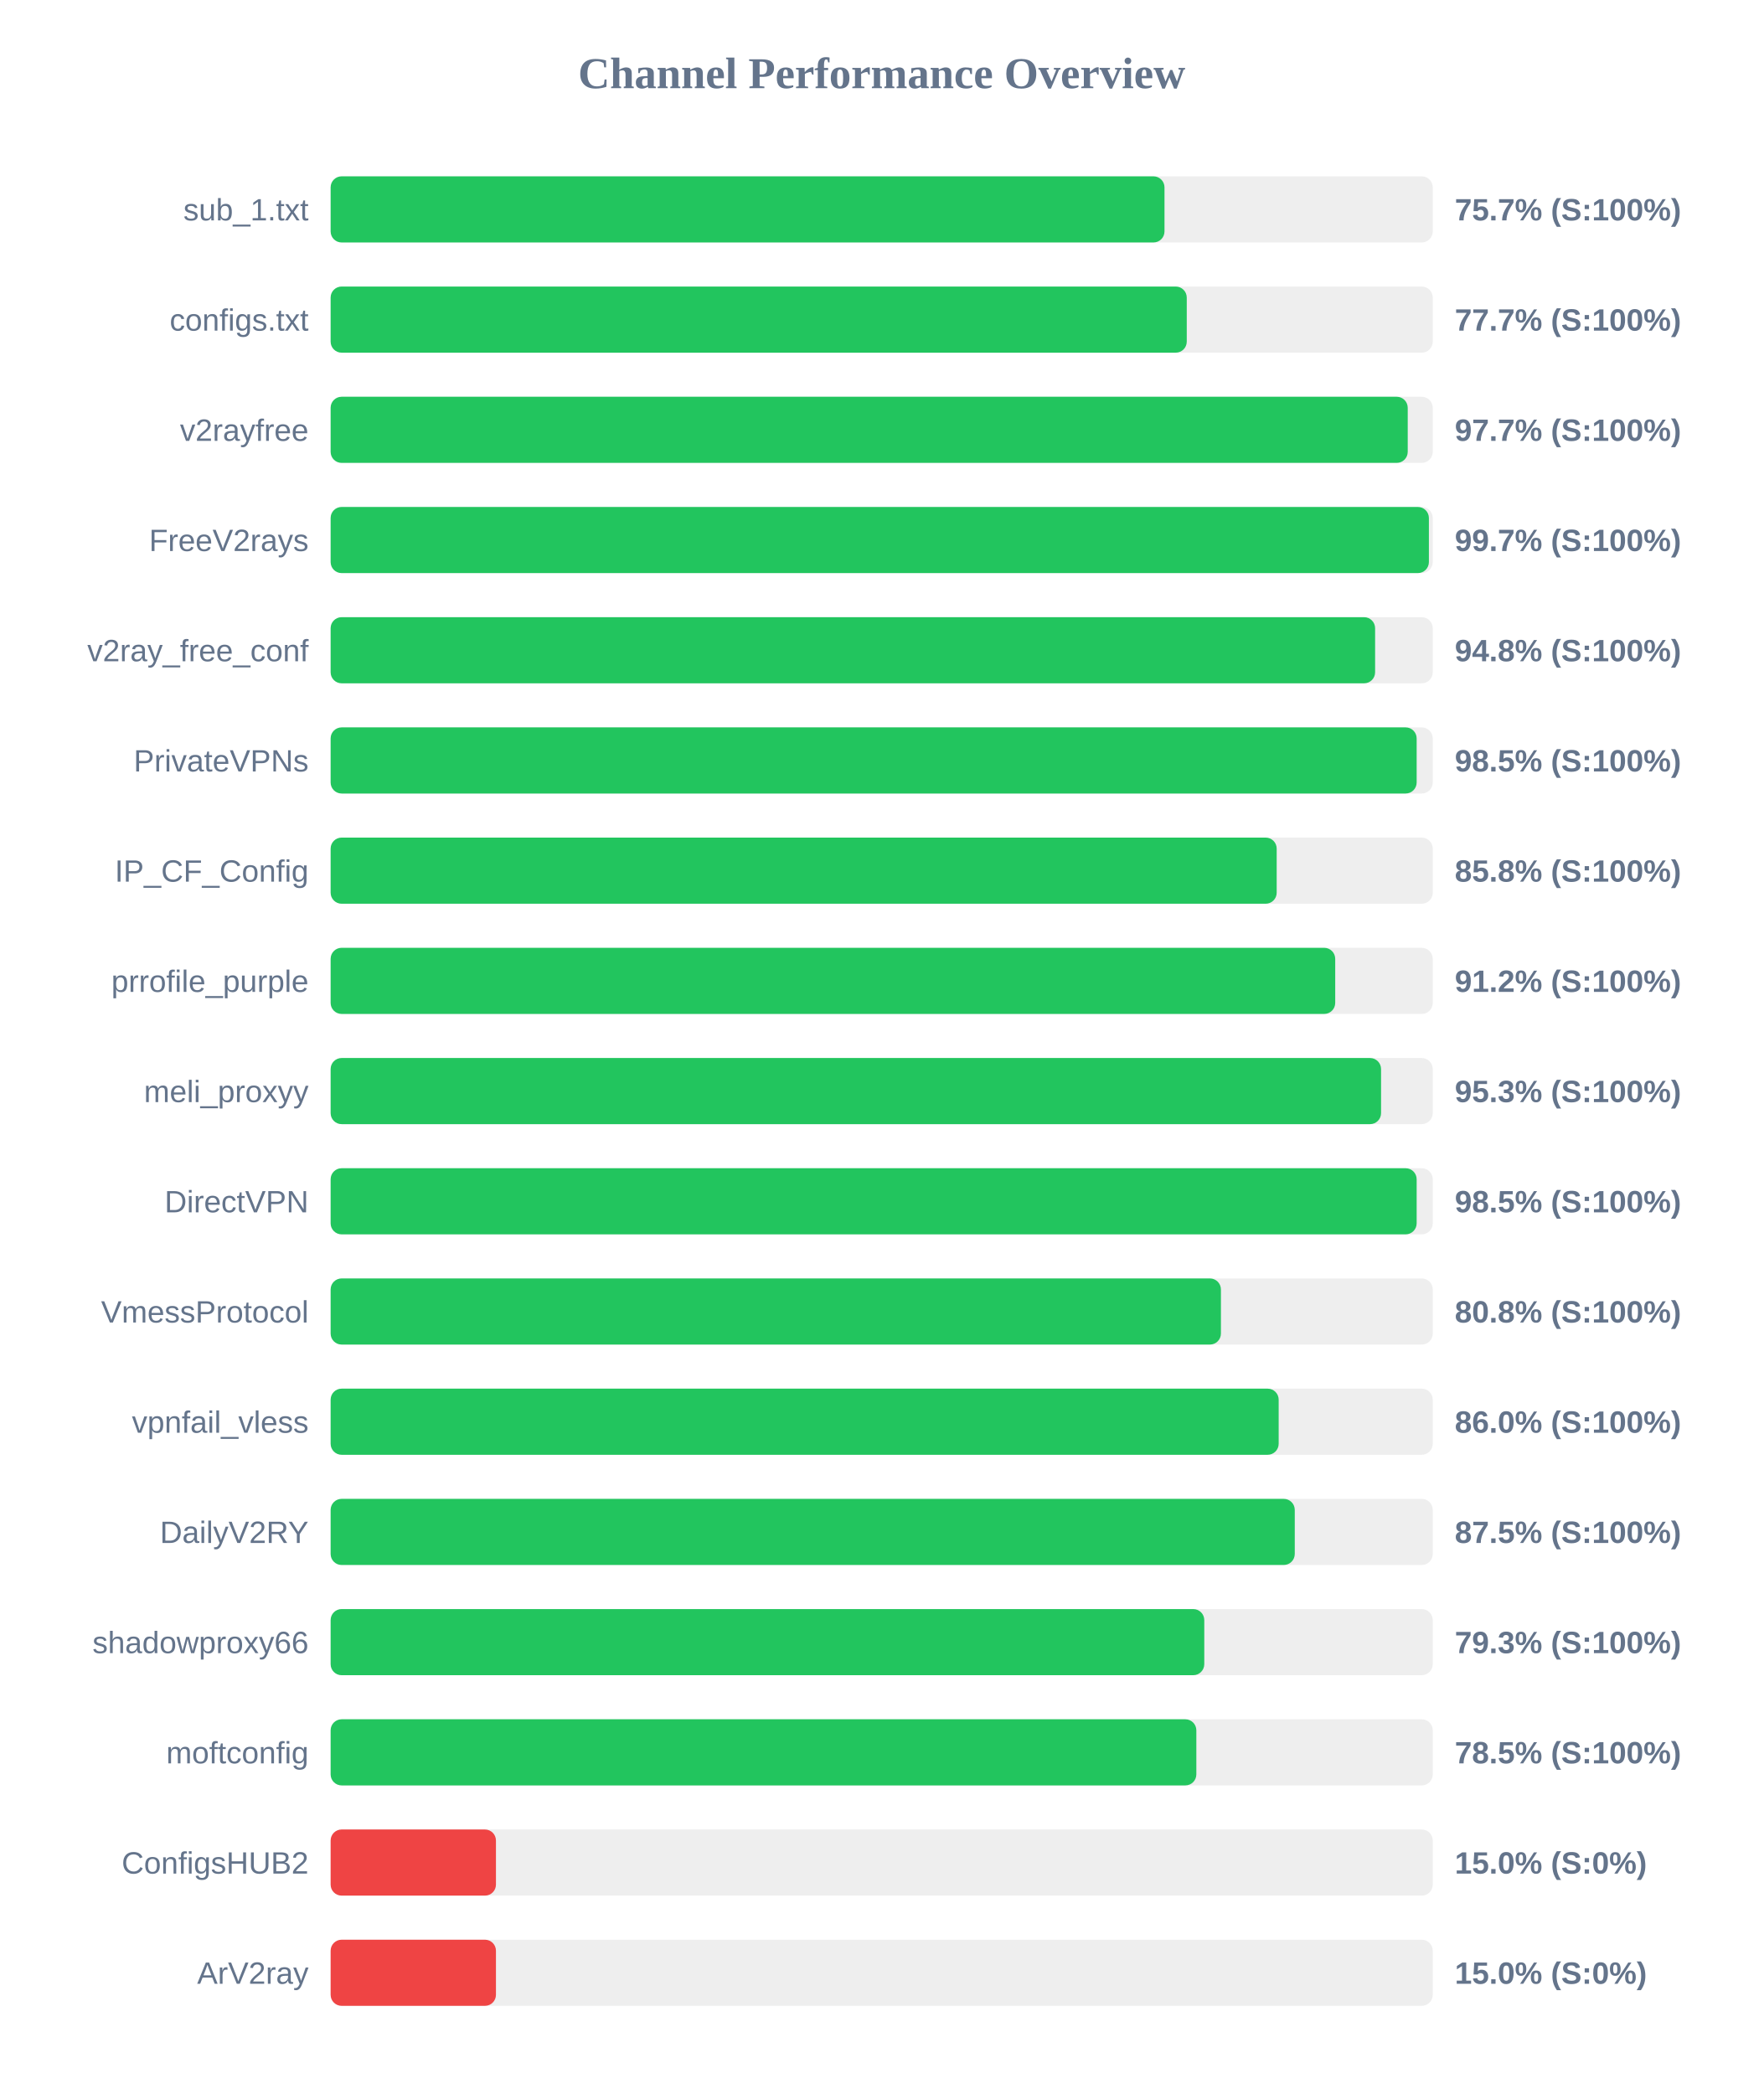
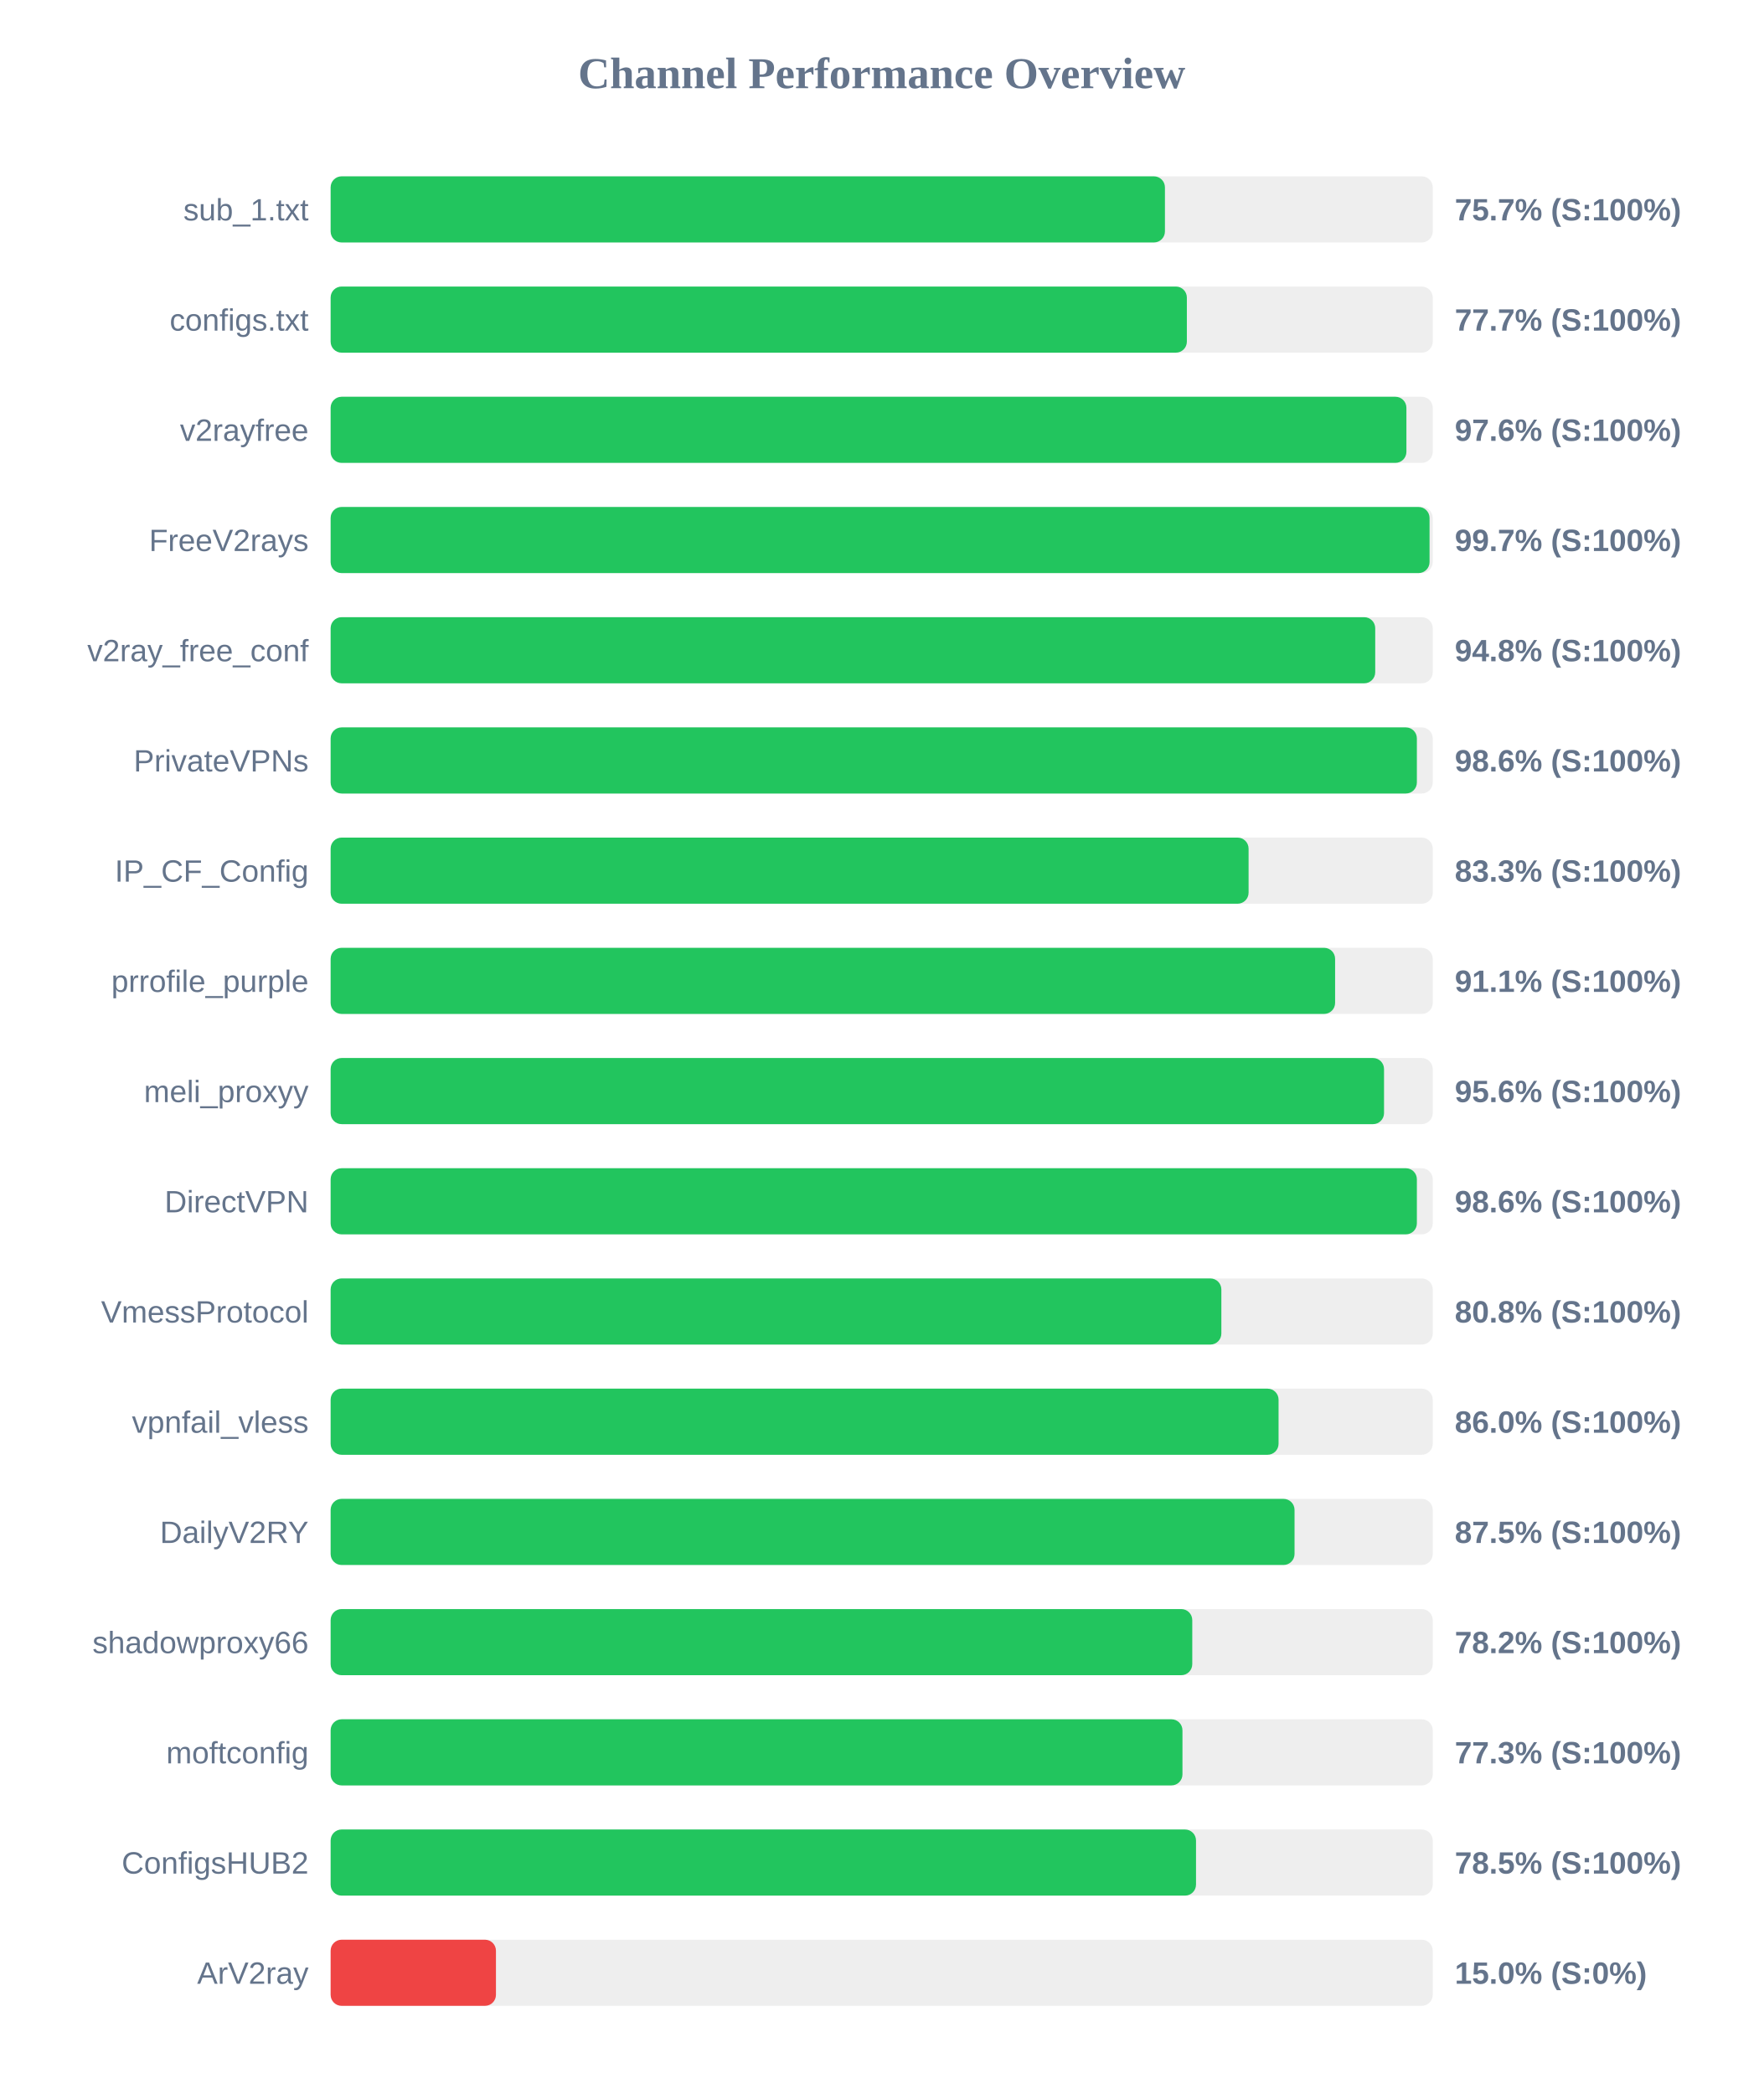
<svg xmlns="http://www.w3.org/2000/svg" width="800" height="950" version="1.1">
  <style>
        .row { font: 14px Arial; fill: #64748b; }
        .score { font: bold 14px Arial; fill: #64748b; }
    </style>
  <text x="400" y="40" text-anchor="middle" font-size="20px" font-weight="bold" fill="#64748b">Channel Performance Overview</text>
  <rect x="150" y="80" width="500" height="30" fill="#eee" rx="5" />
-   <rect x="150" y="80" width="378.3" height="30" fill="#22c55e" rx="5" />
+   <rect x="150" y="80" width="378.5" height="30" fill="#22c55e" rx="5" />
  <text x="140" y="100" text-anchor="end" class="row">sub_1.txt</text>
  <text x="660" y="100" text-anchor="start" class="score">75.7% (S:100%)</text>
  <rect x="150" y="130" width="500" height="30" fill="#eee" rx="5" />
-   <rect x="150" y="130" width="388.4" height="30" fill="#22c55e" rx="5" />
+   <rect x="150" y="130" width="388.45" height="30" fill="#22c55e" rx="5" />
  <text x="140" y="150" text-anchor="end" class="row">configs.txt</text>
  <text x="660" y="150" text-anchor="start" class="score">77.7% (S:100%)</text>
  <rect x="150" y="180" width="500" height="30" fill="#eee" rx="5" />
-   <rect x="150" y="180" width="488.65" height="30" fill="#22c55e" rx="5" />
+   <rect x="150" y="180" width="488.05" height="30" fill="#22c55e" rx="5" />
  <text x="140" y="200" text-anchor="end" class="row">v2rayfree</text>
-   <text x="660" y="200" text-anchor="start" class="score">97.7% (S:100%)</text>
+   <text x="660" y="200" text-anchor="start" class="score">97.6% (S:100%)</text>
  <rect x="150" y="230" width="500" height="30" fill="#eee" rx="5" />
-   <rect x="150" y="230" width="498.25" height="30" fill="#22c55e" rx="5" />
+   <rect x="150" y="230" width="498.55" height="30" fill="#22c55e" rx="5" />
  <text x="140" y="250" text-anchor="end" class="row">FreeV2rays</text>
  <text x="660" y="250" text-anchor="start" class="score">99.7% (S:100%)</text>
  <rect x="150" y="280" width="500" height="30" fill="#eee" rx="5" />
-   <rect x="150" y="280" width="473.85" height="30" fill="#22c55e" rx="5" />
+   <rect x="150" y="280" width="473.9" height="30" fill="#22c55e" rx="5" />
  <text x="140" y="300" text-anchor="end" class="row">v2ray_free_conf</text>
  <text x="660" y="300" text-anchor="start" class="score">94.8% (S:100%)</text>
  <rect x="150" y="330" width="500" height="30" fill="#eee" rx="5" />
-   <rect x="150" y="330" width="492.7" height="30" fill="#22c55e" rx="5" />
+   <rect x="150" y="330" width="492.8" height="30" fill="#22c55e" rx="5" />
  <text x="140" y="350" text-anchor="end" class="row">PrivateVPNs</text>
-   <text x="660" y="350" text-anchor="start" class="score">98.5% (S:100%)</text>
+   <text x="660" y="350" text-anchor="start" class="score">98.6% (S:100%)</text>
  <rect x="150" y="380" width="500" height="30" fill="#eee" rx="5" />
-   <rect x="150" y="380" width="429.2" height="30" fill="#22c55e" rx="5" />
+   <rect x="150" y="380" width="416.45" height="30" fill="#22c55e" rx="5" />
  <text x="140" y="400" text-anchor="end" class="row">IP_CF_Config</text>
-   <text x="660" y="400" text-anchor="start" class="score">85.8% (S:100%)</text>
+   <text x="660" y="400" text-anchor="start" class="score">83.3% (S:100%)</text>
  <rect x="150" y="430" width="500" height="30" fill="#eee" rx="5" />
-   <rect x="150" y="430" width="455.75" height="30" fill="#22c55e" rx="5" />
+   <rect x="150" y="430" width="455.7" height="30" fill="#22c55e" rx="5" />
  <text x="140" y="450" text-anchor="end" class="row">prrofile_purple</text>
-   <text x="660" y="450" text-anchor="start" class="score">91.2% (S:100%)</text>
+   <text x="660" y="450" text-anchor="start" class="score">91.1% (S:100%)</text>
  <rect x="150" y="480" width="500" height="30" fill="#eee" rx="5" />
-   <rect x="150" y="480" width="476.55" height="30" fill="#22c55e" rx="5" />
+   <rect x="150" y="480" width="477.9" height="30" fill="#22c55e" rx="5" />
  <text x="140" y="500" text-anchor="end" class="row">meli_proxyy</text>
-   <text x="660" y="500" text-anchor="start" class="score">95.3% (S:100%)</text>
+   <text x="660" y="500" text-anchor="start" class="score">95.6% (S:100%)</text>
  <rect x="150" y="530" width="500" height="30" fill="#eee" rx="5" />
-   <rect x="150" y="530" width="492.7" height="30" fill="#22c55e" rx="5" />
+   <rect x="150" y="530" width="492.8" height="30" fill="#22c55e" rx="5" />
  <text x="140" y="550" text-anchor="end" class="row">DirectVPN</text>
-   <text x="660" y="550" text-anchor="start" class="score">98.5% (S:100%)</text>
+   <text x="660" y="550" text-anchor="start" class="score">98.6% (S:100%)</text>
  <rect x="150" y="580" width="500" height="30" fill="#eee" rx="5" />
-   <rect x="150" y="580" width="403.9" height="30" fill="#22c55e" rx="5" />
+   <rect x="150" y="580" width="404.1" height="30" fill="#22c55e" rx="5" />
  <text x="140" y="600" text-anchor="end" class="row">VmessProtocol</text>
  <text x="660" y="600" text-anchor="start" class="score">80.8% (S:100%)</text>
  <rect x="150" y="630" width="500" height="30" fill="#eee" rx="5" />
-   <rect x="150" y="630" width="430.1" height="30" fill="#22c55e" rx="5" />
+   <rect x="150" y="630" width="430.05" height="30" fill="#22c55e" rx="5" />
  <text x="140" y="650" text-anchor="end" class="row">vpnfail_vless</text>
  <text x="660" y="650" text-anchor="start" class="score">86.0% (S:100%)</text>
  <rect x="150" y="680" width="500" height="30" fill="#eee" rx="5" />
-   <rect x="150" y="680" width="437.4" height="30" fill="#22c55e" rx="5" />
+   <rect x="150" y="680" width="437.3" height="30" fill="#22c55e" rx="5" />
  <text x="140" y="700" text-anchor="end" class="row">DailyV2RY</text>
  <text x="660" y="700" text-anchor="start" class="score">87.5% (S:100%)</text>
  <rect x="150" y="730" width="500" height="30" fill="#eee" rx="5" />
-   <rect x="150" y="730" width="396.35" height="30" fill="#22c55e" rx="5" />
+   <rect x="150" y="730" width="390.9" height="30" fill="#22c55e" rx="5" />
  <text x="140" y="750" text-anchor="end" class="row">shadowproxy66</text>
-   <text x="660" y="750" text-anchor="start" class="score">79.3% (S:100%)</text>
+   <text x="660" y="750" text-anchor="start" class="score">78.2% (S:100%)</text>
  <rect x="150" y="780" width="500" height="30" fill="#eee" rx="5" />
-   <rect x="150" y="780" width="392.75" height="30" fill="#22c55e" rx="5" />
+   <rect x="150" y="780" width="386.45" height="30" fill="#22c55e" rx="5" />
  <text x="140" y="800" text-anchor="end" class="row">moftconfig</text>
-   <text x="660" y="800" text-anchor="start" class="score">78.5% (S:100%)</text>
+   <text x="660" y="800" text-anchor="start" class="score">77.3% (S:100%)</text>
  <rect x="150" y="830" width="500" height="30" fill="#eee" rx="5" />
-   <rect x="150" y="830" width="75.0" height="30" fill="#ef4444" rx="5" />
+   <rect x="150" y="830" width="392.6" height="30" fill="#22c55e" rx="5" />
  <text x="140" y="850" text-anchor="end" class="row">ConfigsHUB2</text>
-   <text x="660" y="850" text-anchor="start" class="score">15.0% (S:0%)</text>
+   <text x="660" y="850" text-anchor="start" class="score">78.5% (S:100%)</text>
  <rect x="150" y="880" width="500" height="30" fill="#eee" rx="5" />
  <rect x="150" y="880" width="75.0" height="30" fill="#ef4444" rx="5" />
  <text x="140" y="900" text-anchor="end" class="row">ArV2ray</text>
  <text x="660" y="900" text-anchor="start" class="score">15.0% (S:0%)</text>
</svg>
